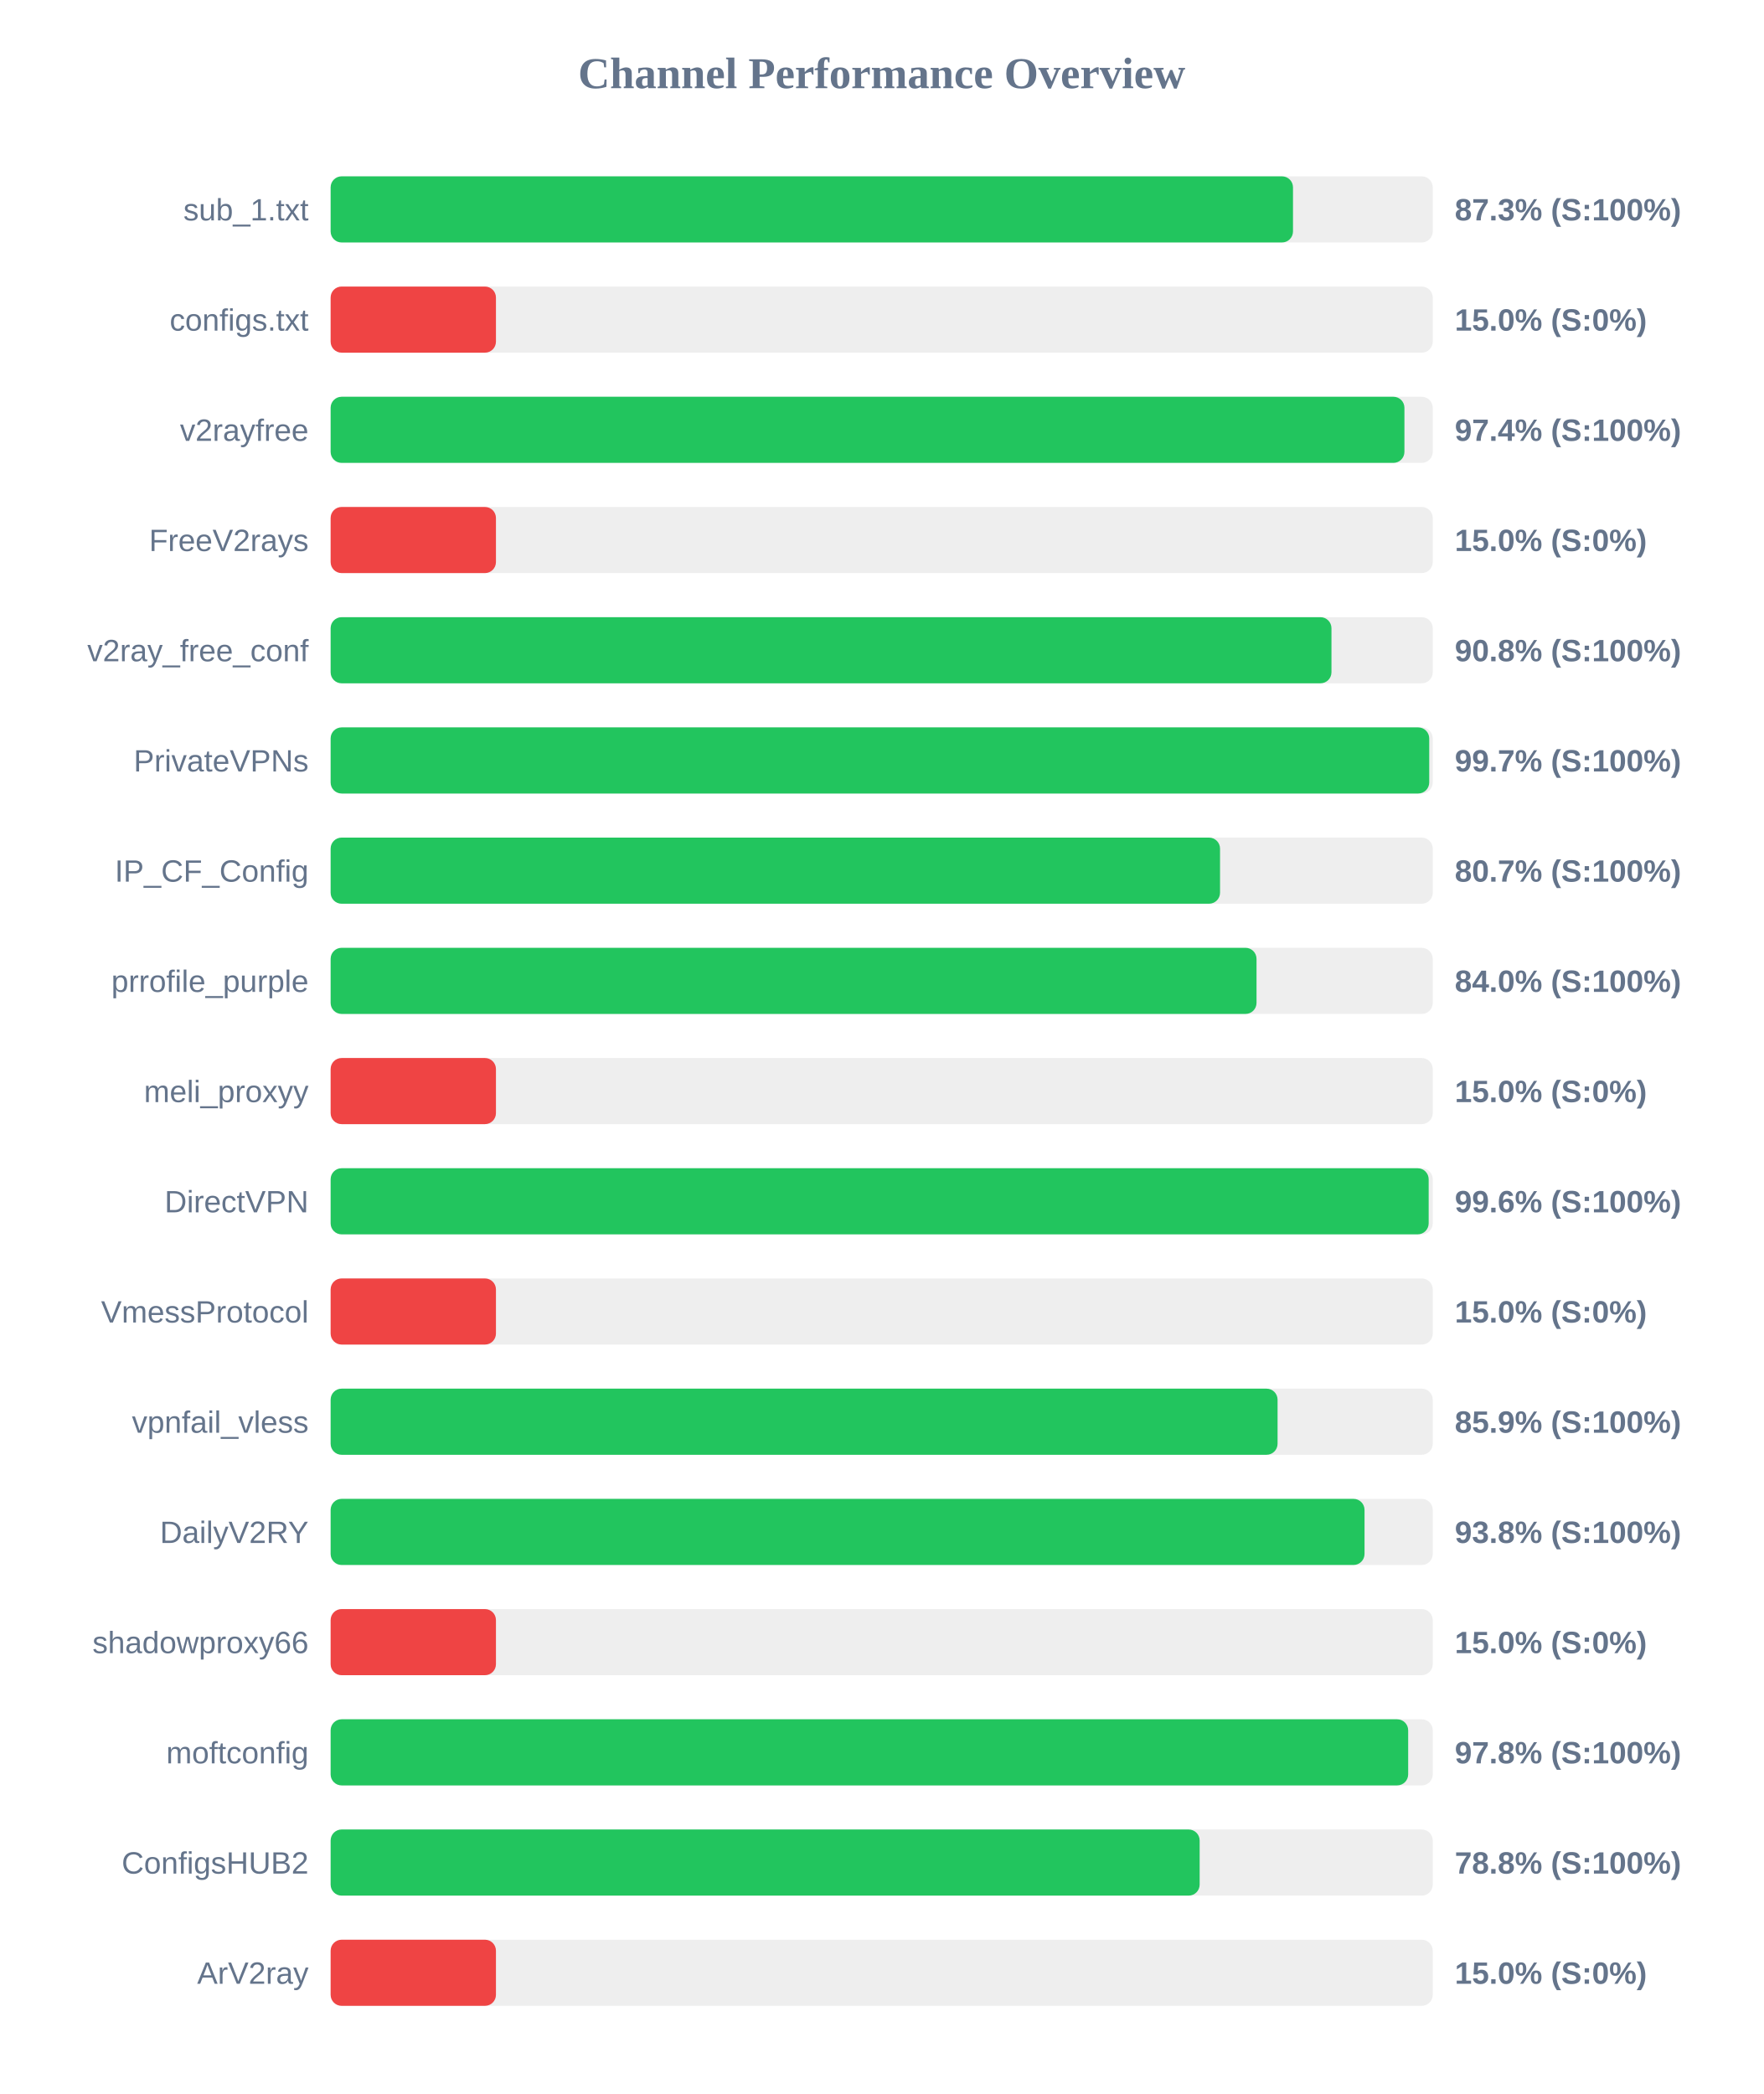
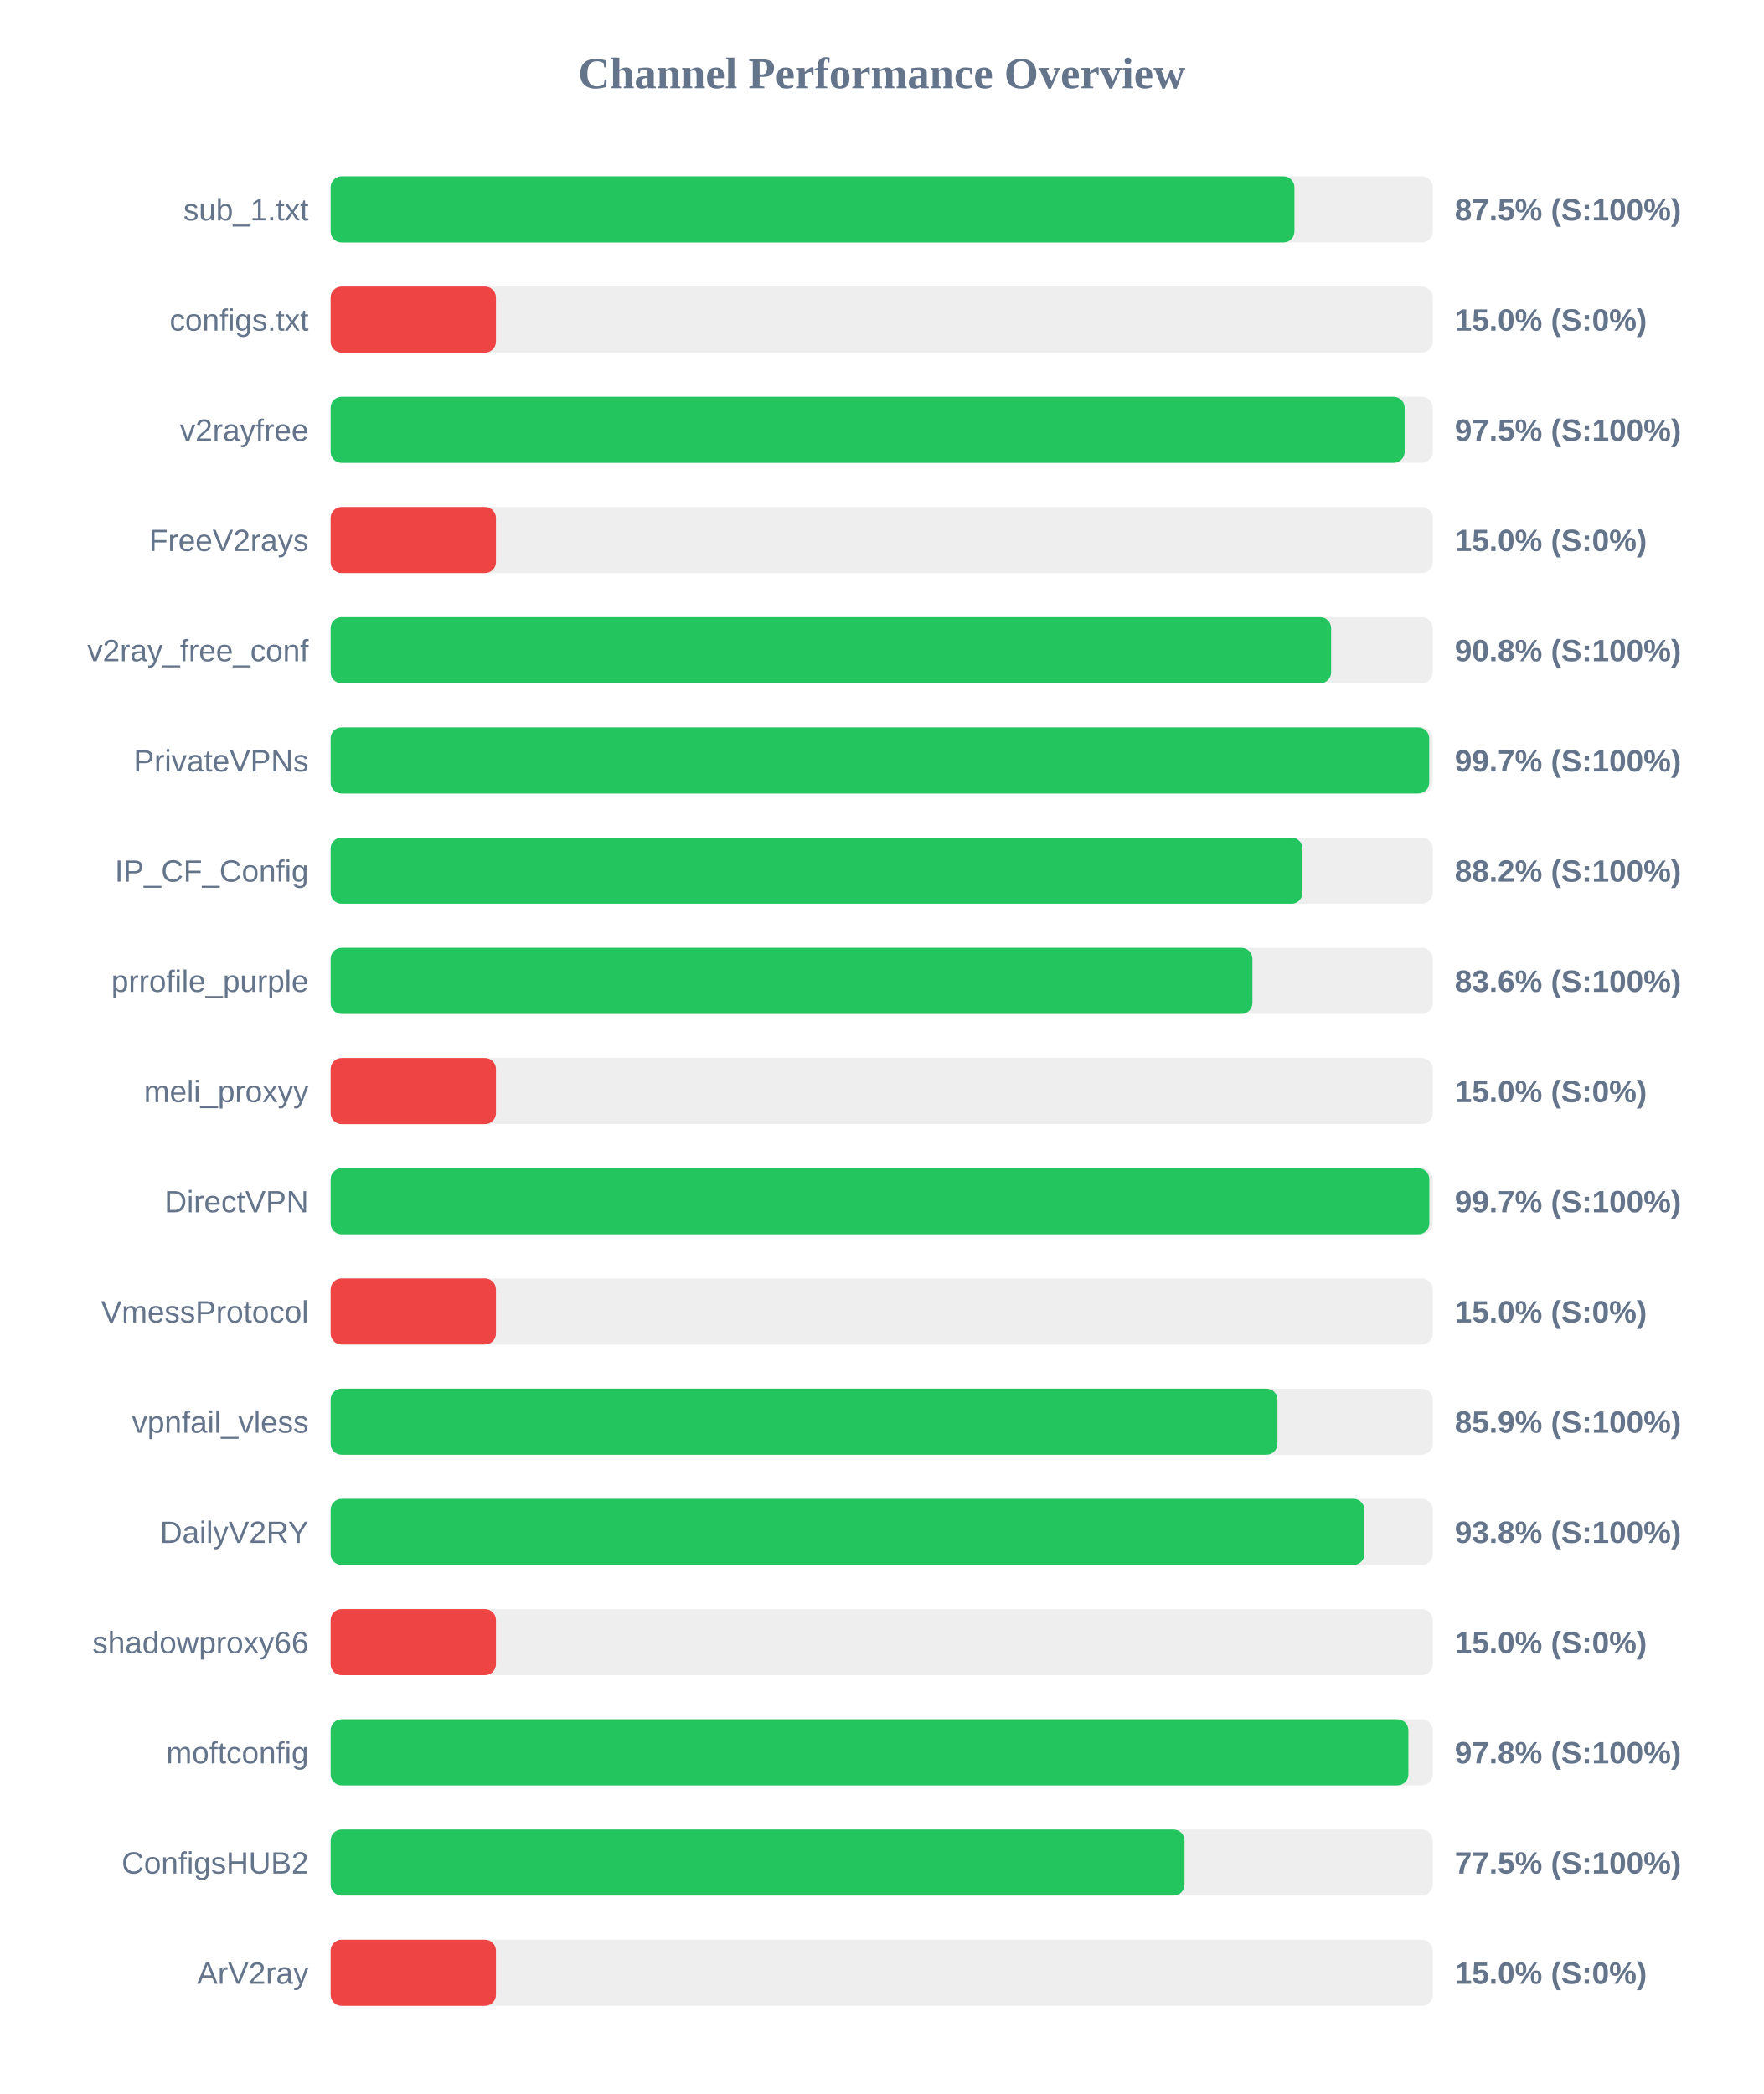
<svg xmlns="http://www.w3.org/2000/svg" width="800" height="950" version="1.1">
  <style>
        .row { font: 14px Arial; fill: #64748b; }
        .score { font: bold 14px Arial; fill: #64748b; }
    </style>
  <text x="400" y="40" text-anchor="middle" font-size="20px" font-weight="bold" fill="#64748b">Channel Performance Overview</text>
  <rect x="150" y="80" width="500" height="30" fill="#eee" rx="5" />
-   <rect x="150" y="80" width="436.6" height="30" fill="#22c55e" rx="5" />
+   <rect x="150" y="80" width="437.25" height="30" fill="#22c55e" rx="5" />
  <text x="140" y="100" text-anchor="end" class="row">sub_1.txt</text>
-   <text x="660" y="100" text-anchor="start" class="score">87.3% (S:100%)</text>
+   <text x="660" y="100" text-anchor="start" class="score">87.5% (S:100%)</text>
  <rect x="150" y="130" width="500" height="30" fill="#eee" rx="5" />
  <rect x="150" y="130" width="75.0" height="30" fill="#ef4444" rx="5" />
  <text x="140" y="150" text-anchor="end" class="row">configs.txt</text>
  <text x="660" y="150" text-anchor="start" class="score">15.0% (S:0%)</text>
  <rect x="150" y="180" width="500" height="30" fill="#eee" rx="5" />
-   <rect x="150" y="180" width="487.15" height="30" fill="#22c55e" rx="5" />
+   <rect x="150" y="180" width="487.25" height="30" fill="#22c55e" rx="5" />
  <text x="140" y="200" text-anchor="end" class="row">v2rayfree</text>
-   <text x="660" y="200" text-anchor="start" class="score">97.4% (S:100%)</text>
+   <text x="660" y="200" text-anchor="start" class="score">97.5% (S:100%)</text>
  <rect x="150" y="230" width="500" height="30" fill="#eee" rx="5" />
  <rect x="150" y="230" width="75.0" height="30" fill="#ef4444" rx="5" />
  <text x="140" y="250" text-anchor="end" class="row">FreeV2rays</text>
  <text x="660" y="250" text-anchor="start" class="score">15.0% (S:0%)</text>
  <rect x="150" y="280" width="500" height="30" fill="#eee" rx="5" />
-   <rect x="150" y="280" width="454.05" height="30" fill="#22c55e" rx="5" />
+   <rect x="150" y="280" width="453.9" height="30" fill="#22c55e" rx="5" />
  <text x="140" y="300" text-anchor="end" class="row">v2ray_free_conf</text>
  <text x="660" y="300" text-anchor="start" class="score">90.8% (S:100%)</text>
  <rect x="150" y="330" width="500" height="30" fill="#eee" rx="5" />
  <rect x="150" y="330" width="498.4" height="30" fill="#22c55e" rx="5" />
  <text x="140" y="350" text-anchor="end" class="row">PrivateVPNs</text>
  <text x="660" y="350" text-anchor="start" class="score">99.7% (S:100%)</text>
  <rect x="150" y="380" width="500" height="30" fill="#eee" rx="5" />
-   <rect x="150" y="380" width="403.5" height="30" fill="#22c55e" rx="5" />
+   <rect x="150" y="380" width="440.9" height="30" fill="#22c55e" rx="5" />
  <text x="140" y="400" text-anchor="end" class="row">IP_CF_Config</text>
-   <text x="660" y="400" text-anchor="start" class="score">80.7% (S:100%)</text>
+   <text x="660" y="400" text-anchor="start" class="score">88.2% (S:100%)</text>
  <rect x="150" y="430" width="500" height="30" fill="#eee" rx="5" />
-   <rect x="150" y="430" width="420.05" height="30" fill="#22c55e" rx="5" />
+   <rect x="150" y="430" width="418.2" height="30" fill="#22c55e" rx="5" />
  <text x="140" y="450" text-anchor="end" class="row">prrofile_purple</text>
-   <text x="660" y="450" text-anchor="start" class="score">84.0% (S:100%)</text>
+   <text x="660" y="450" text-anchor="start" class="score">83.6% (S:100%)</text>
  <rect x="150" y="480" width="500" height="30" fill="#eee" rx="5" />
  <rect x="150" y="480" width="75.0" height="30" fill="#ef4444" rx="5" />
  <text x="140" y="500" text-anchor="end" class="row">meli_proxyy</text>
  <text x="660" y="500" text-anchor="start" class="score">15.0% (S:0%)</text>
  <rect x="150" y="530" width="500" height="30" fill="#eee" rx="5" />
-   <rect x="150" y="530" width="498.15" height="30" fill="#22c55e" rx="5" />
+   <rect x="150" y="530" width="498.45" height="30" fill="#22c55e" rx="5" />
  <text x="140" y="550" text-anchor="end" class="row">DirectVPN</text>
-   <text x="660" y="550" text-anchor="start" class="score">99.6% (S:100%)</text>
+   <text x="660" y="550" text-anchor="start" class="score">99.7% (S:100%)</text>
  <rect x="150" y="580" width="500" height="30" fill="#eee" rx="5" />
  <rect x="150" y="580" width="75.0" height="30" fill="#ef4444" rx="5" />
  <text x="140" y="600" text-anchor="end" class="row">VmessProtocol</text>
  <text x="660" y="600" text-anchor="start" class="score">15.0% (S:0%)</text>
  <rect x="150" y="630" width="500" height="30" fill="#eee" rx="5" />
-   <rect x="150" y="630" width="429.6" height="30" fill="#22c55e" rx="5" />
+   <rect x="150" y="630" width="429.55" height="30" fill="#22c55e" rx="5" />
  <text x="140" y="650" text-anchor="end" class="row">vpnfail_vless</text>
  <text x="660" y="650" text-anchor="start" class="score">85.9% (S:100%)</text>
  <rect x="150" y="680" width="500" height="30" fill="#eee" rx="5" />
-   <rect x="150" y="680" width="469.05" height="30" fill="#22c55e" rx="5" />
+   <rect x="150" y="680" width="469.0" height="30" fill="#22c55e" rx="5" />
  <text x="140" y="700" text-anchor="end" class="row">DailyV2RY</text>
  <text x="660" y="700" text-anchor="start" class="score">93.8% (S:100%)</text>
  <rect x="150" y="730" width="500" height="30" fill="#eee" rx="5" />
  <rect x="150" y="730" width="75.0" height="30" fill="#ef4444" rx="5" />
  <text x="140" y="750" text-anchor="end" class="row">shadowproxy66</text>
  <text x="660" y="750" text-anchor="start" class="score">15.0% (S:0%)</text>
  <rect x="150" y="780" width="500" height="30" fill="#eee" rx="5" />
-   <rect x="150" y="780" width="488.85" height="30" fill="#22c55e" rx="5" />
+   <rect x="150" y="780" width="488.95" height="30" fill="#22c55e" rx="5" />
  <text x="140" y="800" text-anchor="end" class="row">moftconfig</text>
  <text x="660" y="800" text-anchor="start" class="score">97.8% (S:100%)</text>
  <rect x="150" y="830" width="500" height="30" fill="#eee" rx="5" />
-   <rect x="150" y="830" width="394.25" height="30" fill="#22c55e" rx="5" />
+   <rect x="150" y="830" width="387.4" height="30" fill="#22c55e" rx="5" />
  <text x="140" y="850" text-anchor="end" class="row">ConfigsHUB2</text>
-   <text x="660" y="850" text-anchor="start" class="score">78.8% (S:100%)</text>
+   <text x="660" y="850" text-anchor="start" class="score">77.5% (S:100%)</text>
  <rect x="150" y="880" width="500" height="30" fill="#eee" rx="5" />
  <rect x="150" y="880" width="75.0" height="30" fill="#ef4444" rx="5" />
  <text x="140" y="900" text-anchor="end" class="row">ArV2ray</text>
  <text x="660" y="900" text-anchor="start" class="score">15.0% (S:0%)</text>
</svg>
